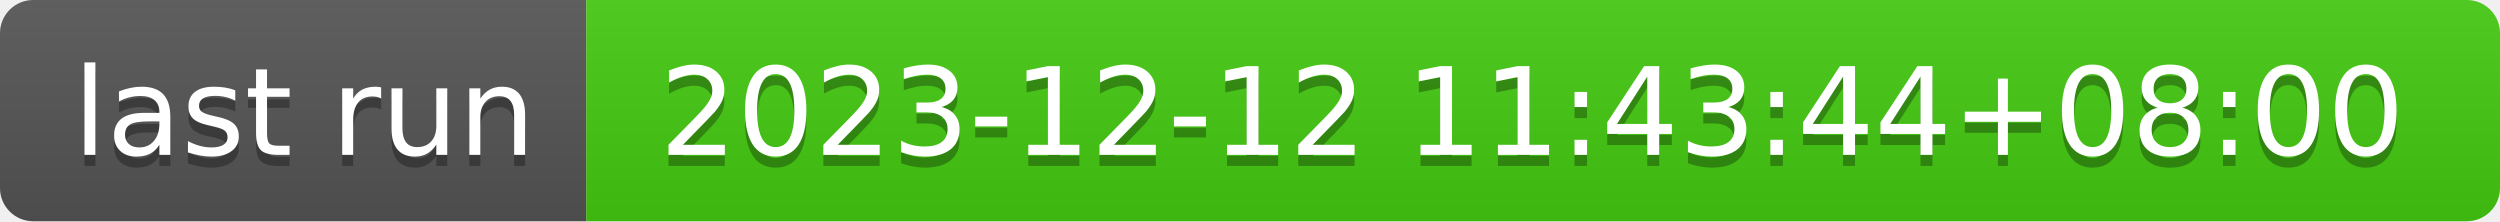
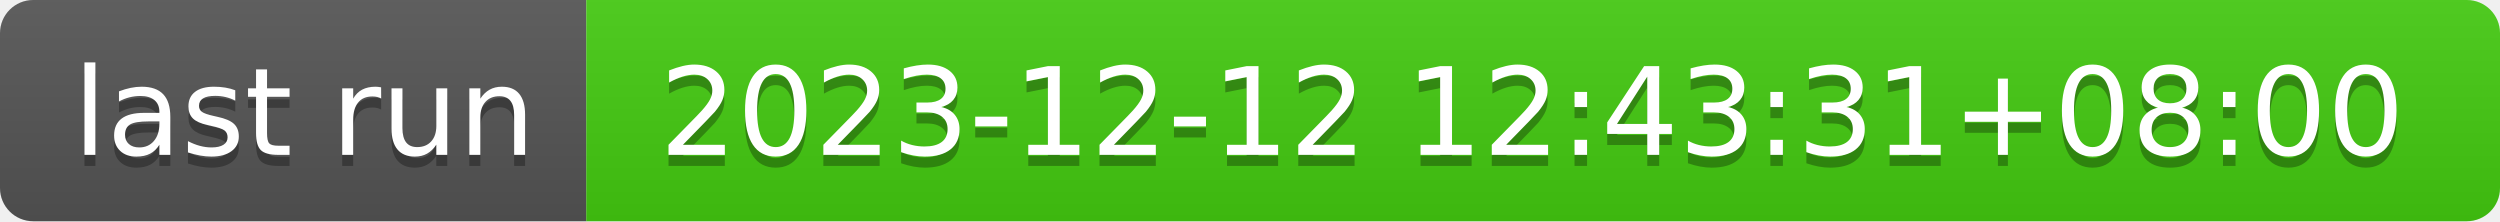
- <svg xmlns="http://www.w3.org/2000/svg" width="226" height="20" role="img" aria-label="last run: 2023-12-12 11:43:44+08:00">
+ <svg xmlns="http://www.w3.org/2000/svg" width="226" height="20" role="img" aria-label="last run: 2023-12-12 12:43:31+08:00">
  <linearGradient id="s" x2="0" y2="100%">
    <stop offset="0" stop-color="#bbb" stop-opacity=".1" />
    <stop offset="1" stop-opacity=".1" />
  </linearGradient>
  <clipPath id="r">
    <rect width="226" height="20" rx="3" fill="#fff" />
  </clipPath>
  <g clip-path="url(#r)">
    <rect width="53" height="20" fill="#555" />
    <rect x="53" width="173" height="20" fill="#4c1" />
    <rect width="226" height="20" fill="url(#s)" />
  </g>
  <g fill="#fff" text-anchor="middle" font-family="Verdana,Geneva,DejaVu Sans,sans-serif" text-rendering="geometricPrecision" font-size="110">
    <text aria-hidden="true" x="275" y="150" fill="#010101" fill-opacity=".3" transform="scale(.1)" textLength="430">last run</text>
    <text x="275" y="140" transform="scale(.1)" fill="#fff" textLength="430">last run</text>
-     <text aria-hidden="true" x="1385" y="150" fill="#010101" fill-opacity=".3" transform="scale(.1)" textLength="1630">2023-12-12 11:43:44+08:00</text>
-     <text x="1385" y="140" transform="scale(.1)" fill="#fff" textLength="1630">2023-12-12 11:43:44+08:00</text>
+     <text aria-hidden="true" x="1385" y="150" fill="#010101" fill-opacity=".3" transform="scale(.1)" textLength="1630">2023-12-12 12:43:31+08:00</text>
+     <text x="1385" y="140" transform="scale(.1)" fill="#fff" textLength="1630">2023-12-12 12:43:31+08:00</text>
  </g>
</svg>
